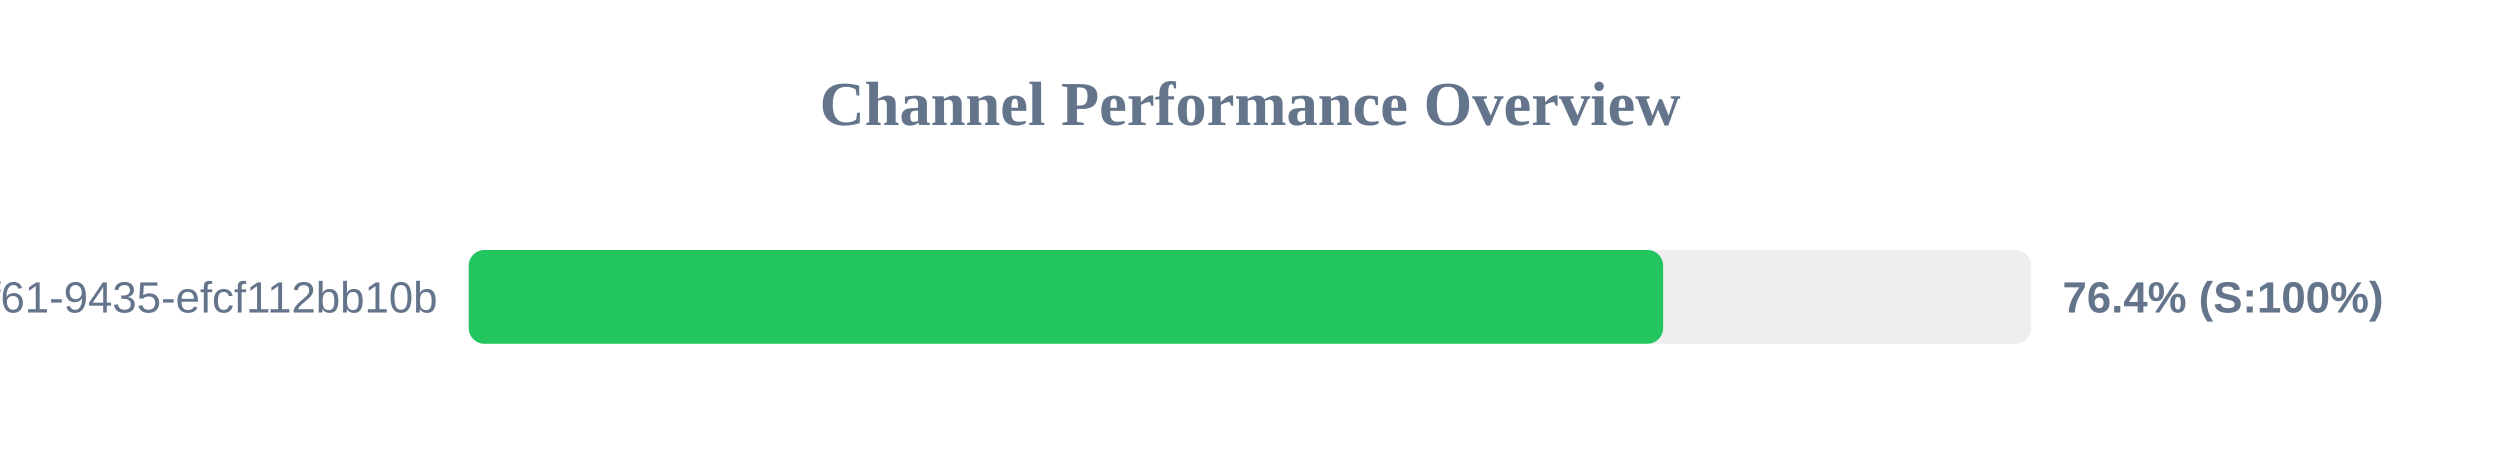
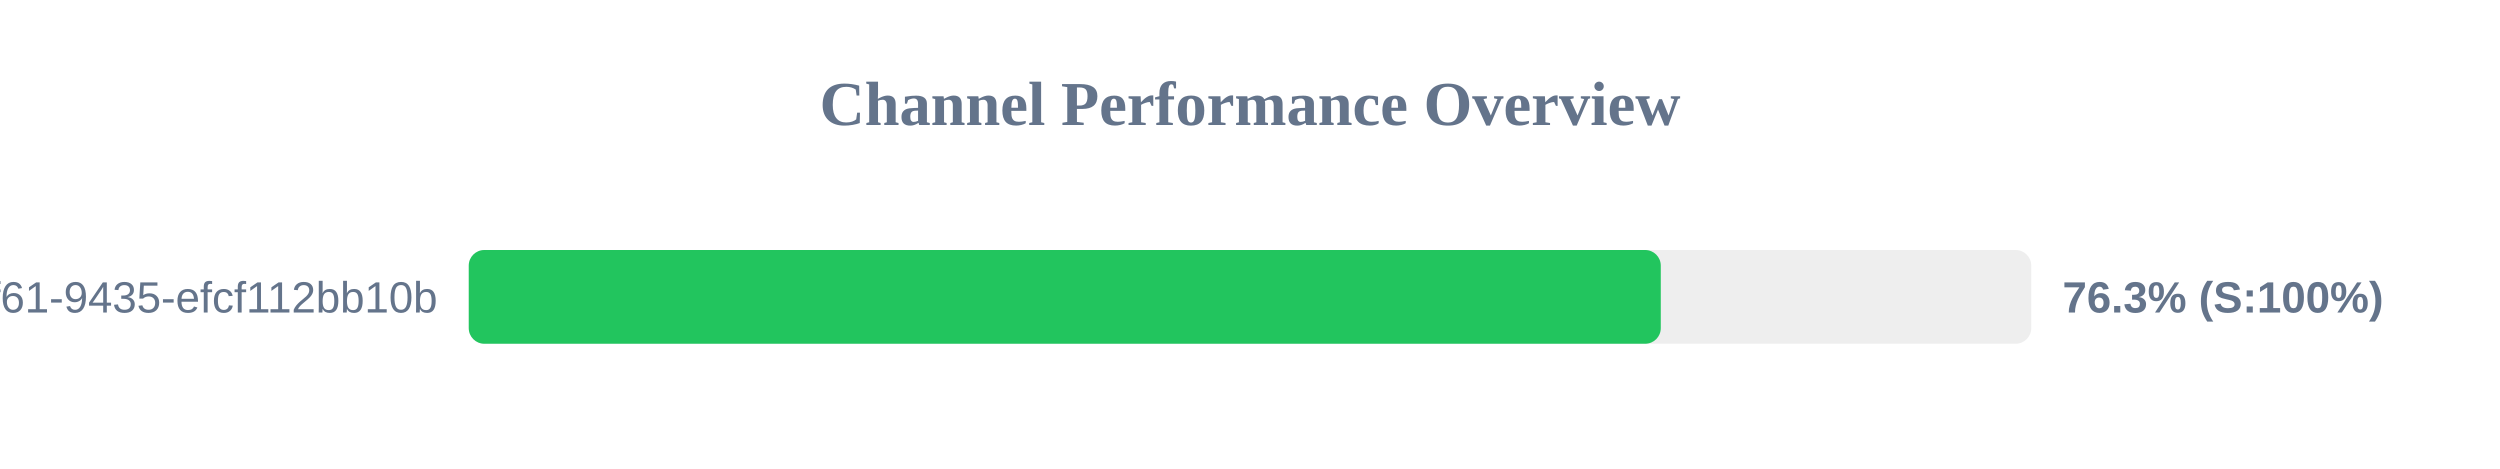
<svg xmlns="http://www.w3.org/2000/svg" width="800" height="150" version="1.1">
  <style>
        .row { font: 14px Arial; fill: #64748b; }
        .score { font: bold 14px Arial; fill: #64748b; }
    </style>
  <text x="400" y="40" text-anchor="middle" font-size="20px" font-weight="bold" fill="#64748b">Channel Performance Overview</text>
  <rect x="150" y="80" width="500" height="30" fill="#eee" rx="5" />
-   <rect x="150" y="80" width="382.2" height="30" fill="#22c55e" rx="5" />
+   <rect x="150" y="80" width="381.45" height="30" fill="#22c55e" rx="5" />
  <text x="140" y="100" text-anchor="end" class="row">?uuid=07c122ad-50b2-4f61-9435-efcf112bb10b</text>
-   <text x="660" y="100" text-anchor="start" class="score">76.4% (S:100%)</text>
+   <text x="660" y="100" text-anchor="start" class="score">76.3% (S:100%)</text>
</svg>
